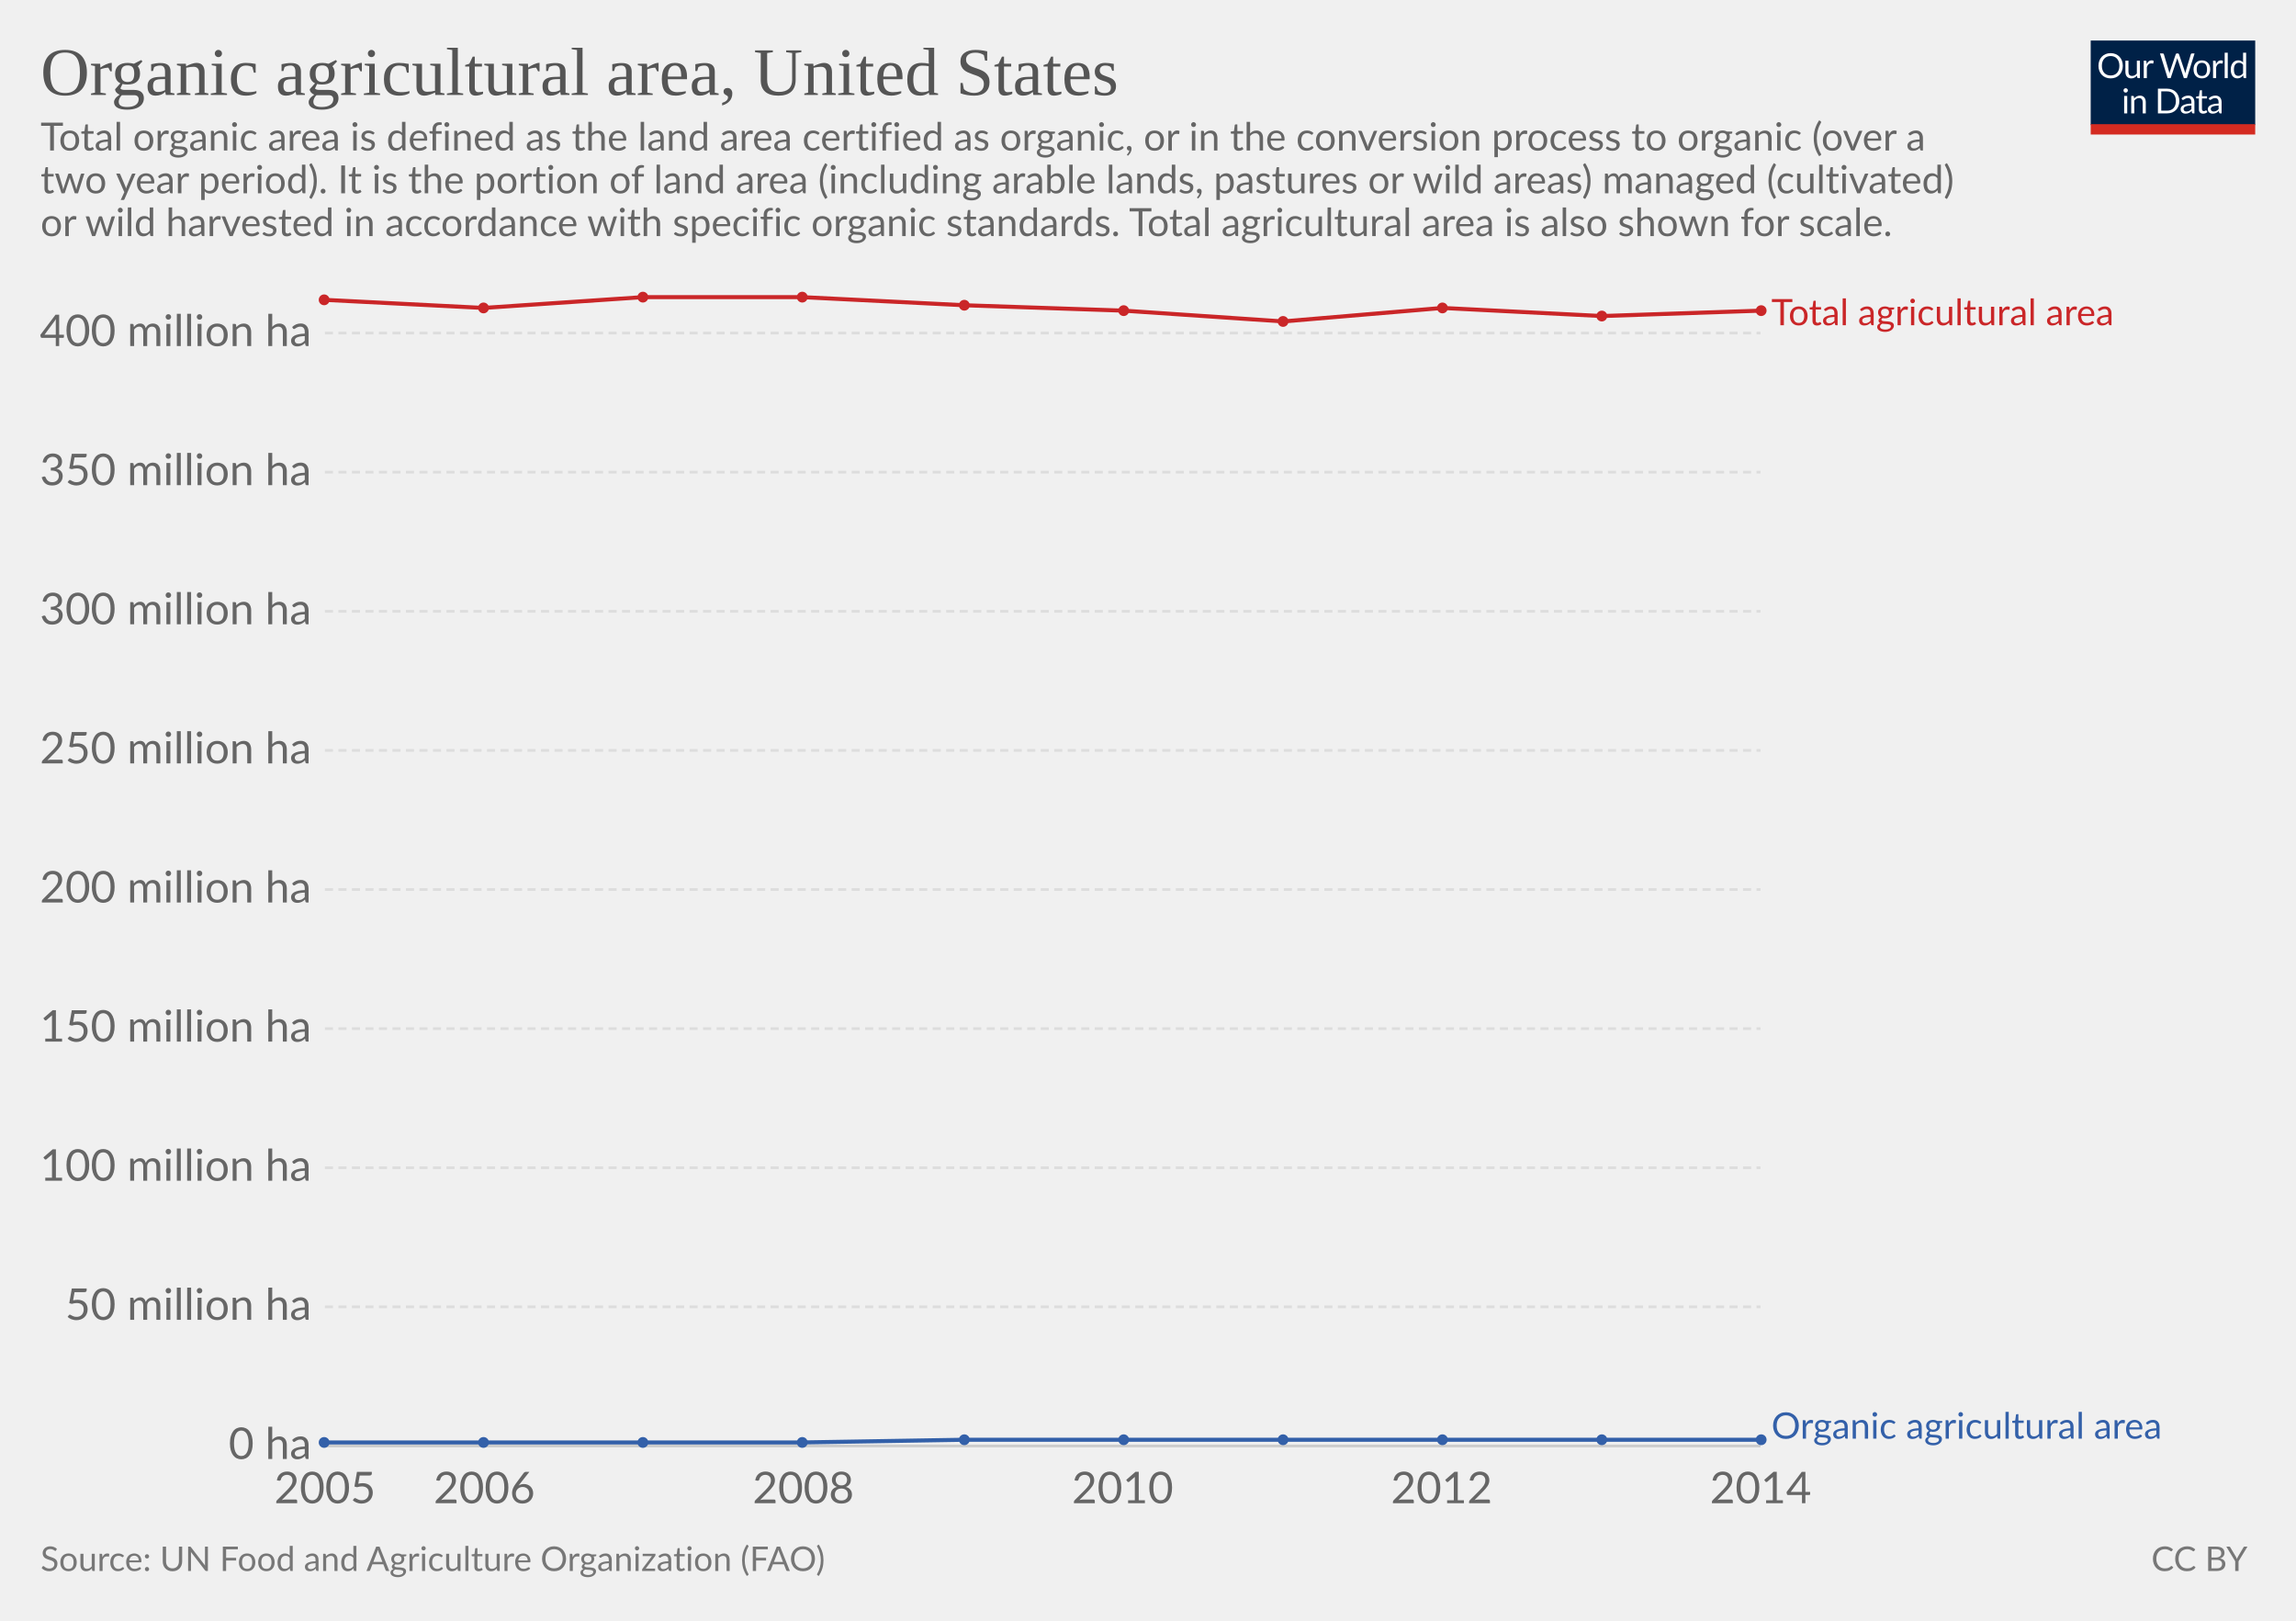
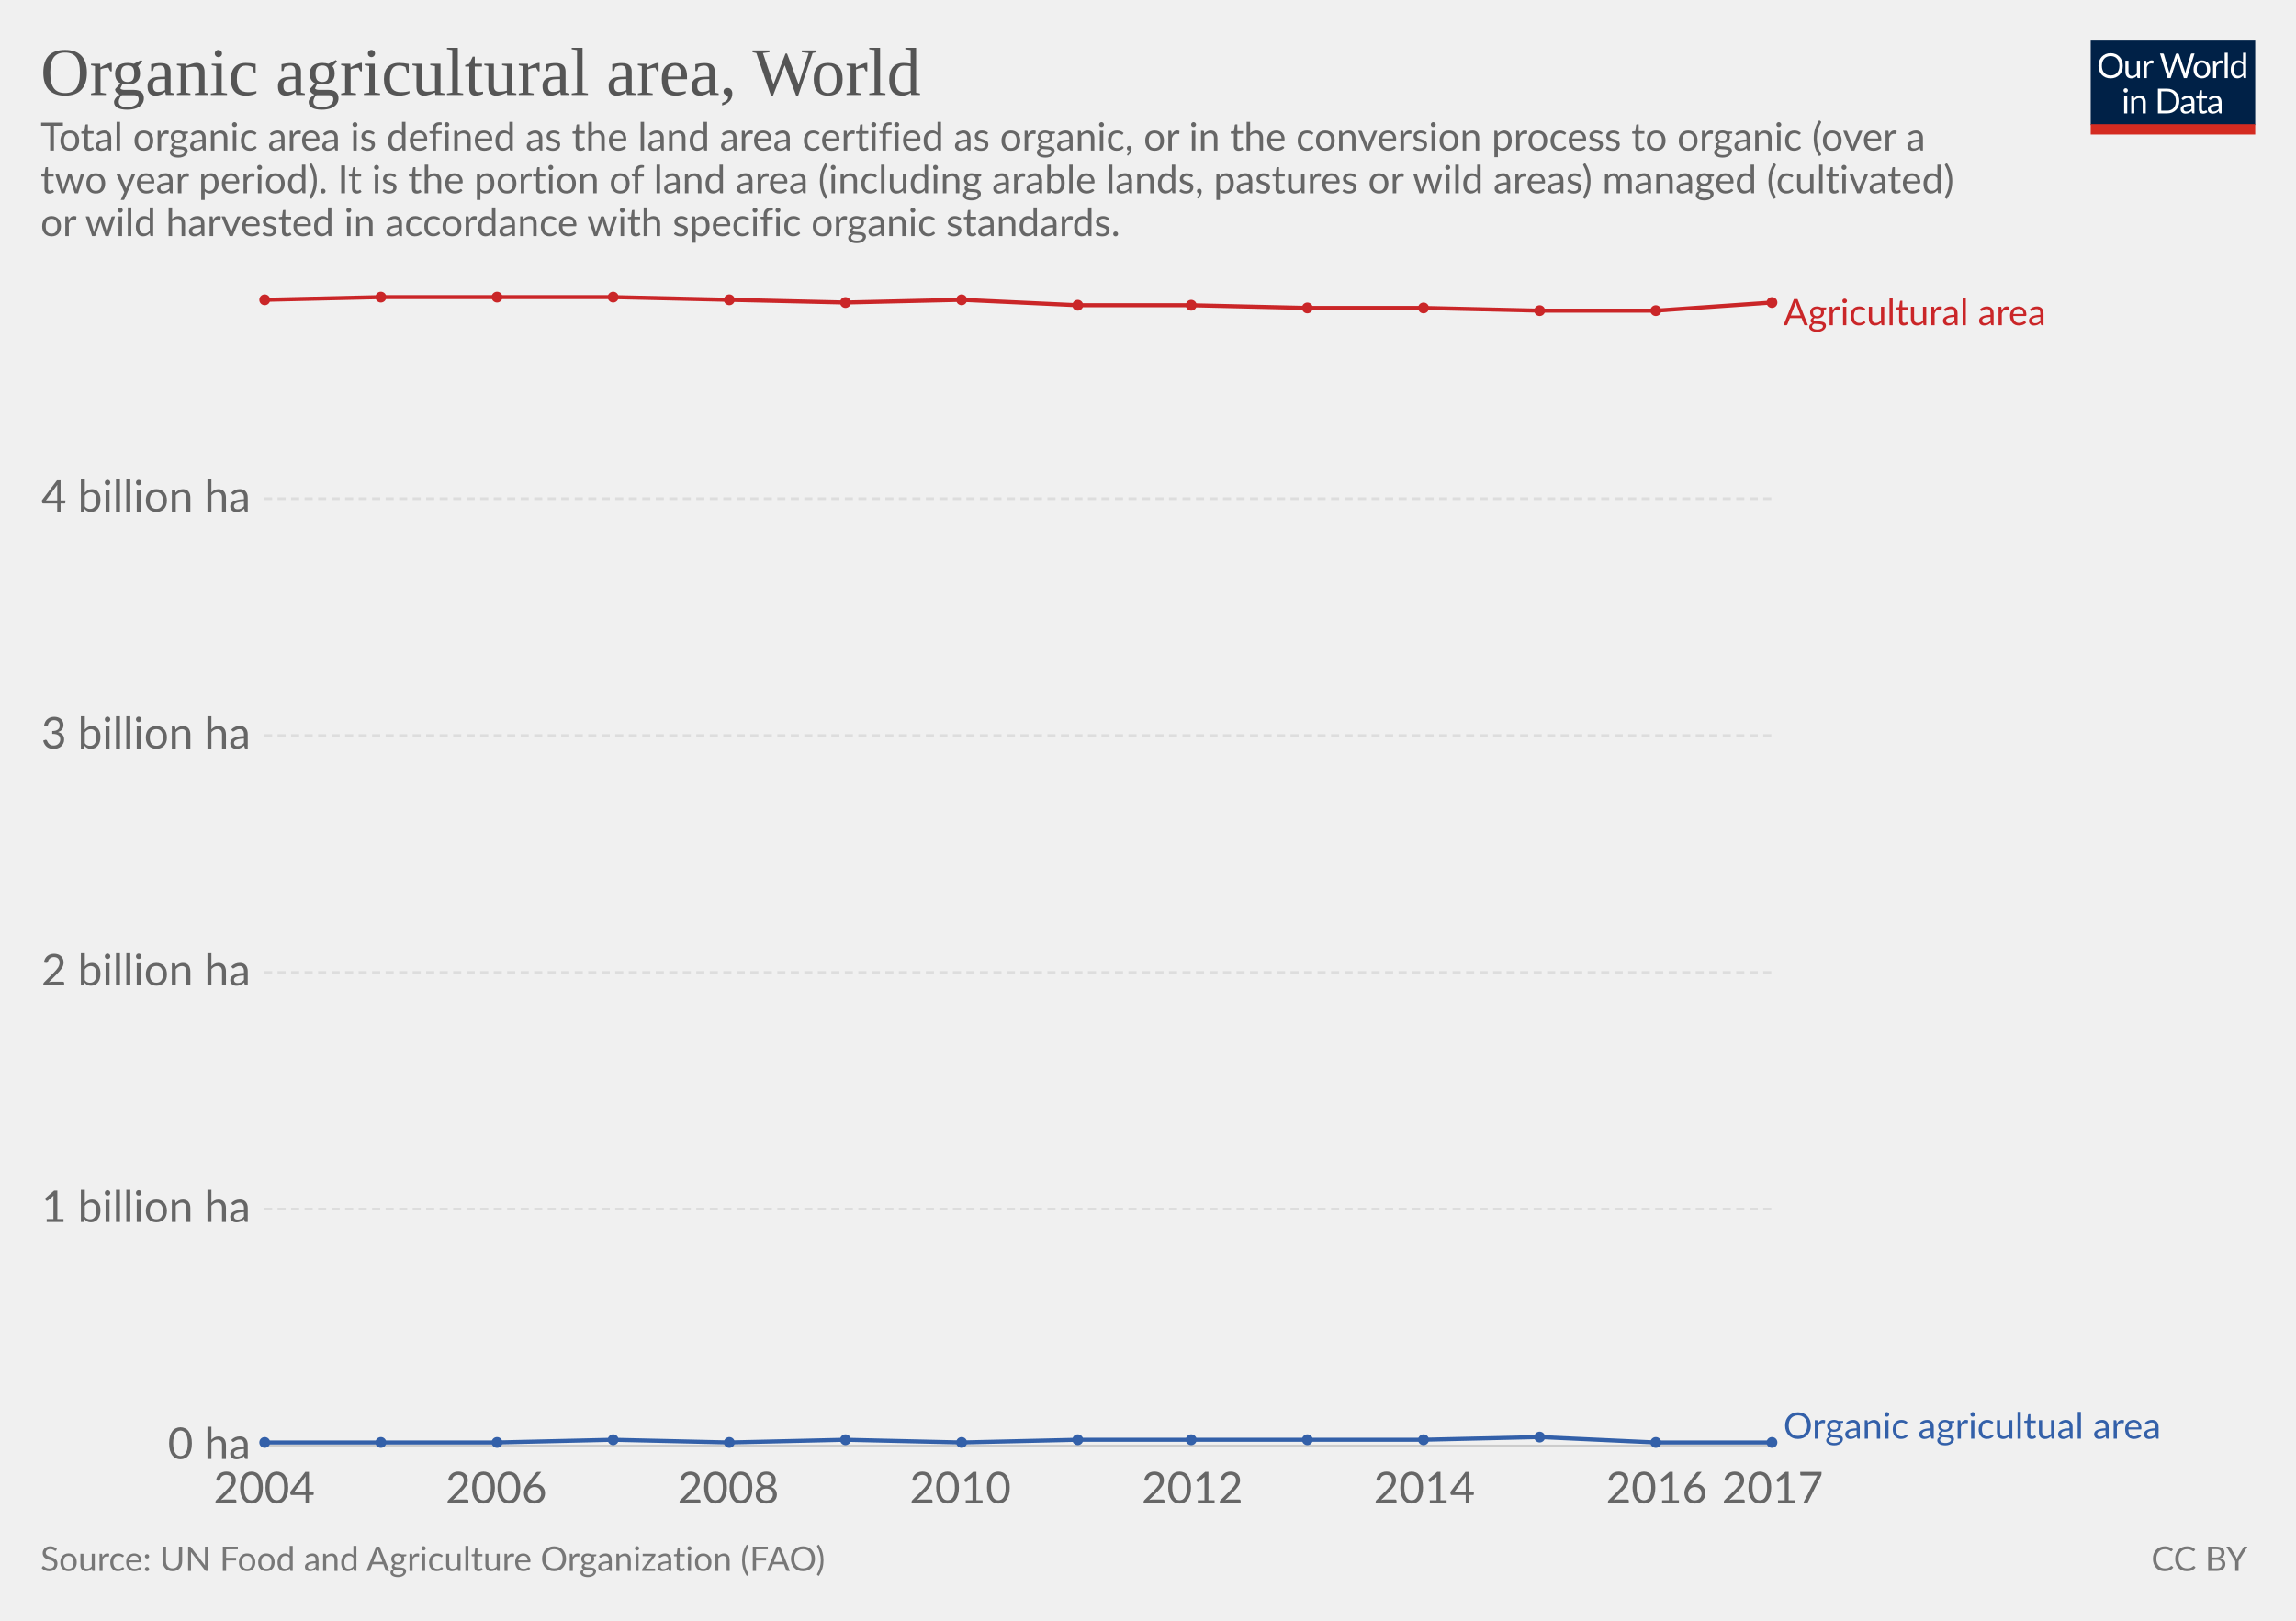
<svg xmlns="http://www.w3.org/2000/svg" version="1.1" style="font-family:Lato, 'Helvetica Neue', Helvetica, Arial, sans-serif;font-size:18px;background-color:white;text-rendering:optimizeLegibility;-webkit-font-smoothing:antialiased" width="850" height="600">
  <g class="HeaderView">
    <g transform="translate(774, 15) scale(0.29)">
      <svg width="210" height="120" viewBox="0 0 210 120" fill="none">
        <g clip-path="url(#clip0)">
          <path d="M0 0H210V107.89H0V0Z" fill="#002147" />
          <path d="M40.979 32.248C40.979 34.609 40.605 36.78 39.857 38.76C39.109 40.725 38.053 42.419 36.689 43.842C35.325 45.265 33.682 46.372 31.761 47.164C29.854 47.941 27.742 48.33 25.425 48.33C23.107 48.33 20.995 47.941 19.089 47.164C17.182 46.372 15.547 45.265 14.183 43.842C12.819 42.419 11.763 40.725 11.015 38.76C10.267 36.78 9.893 34.609 9.893 32.248C9.893 29.887 10.267 27.723 11.015 25.758C11.763 23.778 12.819 22.077 14.183 20.654C15.547 19.217 17.182 18.102 19.089 17.31C20.995 16.518 23.107 16.122 25.425 16.122C27.742 16.122 29.854 16.518 31.761 17.31C33.682 18.102 35.325 19.217 36.689 20.654C38.053 22.077 39.109 23.778 39.857 25.758C40.605 27.723 40.979 29.887 40.979 32.248ZM36.601 32.248C36.601 30.312 36.337 28.574 35.809 27.034C35.281 25.494 34.533 24.196 33.565 23.14C32.597 22.069 31.423 21.248 30.045 20.676C28.666 20.104 27.126 19.818 25.425 19.818C23.738 19.818 22.205 20.104 20.827 20.676C19.448 21.248 18.267 22.069 17.285 23.14C16.317 24.196 15.569 25.494 15.041 27.034C14.513 28.574 14.249 30.312 14.249 32.248C14.249 34.184 14.513 35.922 15.041 37.462C15.569 38.987 16.317 40.285 17.285 41.356C18.267 42.412 19.448 43.226 20.827 43.798C22.205 44.355 23.738 44.634 25.425 44.634C27.126 44.634 28.666 44.355 30.045 43.798C31.423 43.226 32.597 42.412 33.565 41.356C34.533 40.285 35.281 38.987 35.809 37.462C36.337 35.922 36.601 34.184 36.601 32.248ZM62.823 25.714V48H60.491C59.934 48 59.582 47.729 59.435 47.186L59.127 44.788C58.159 45.859 57.074 46.724 55.871 47.384C54.669 48.029 53.29 48.352 51.735 48.352C50.518 48.352 49.44 48.154 48.501 47.758C47.577 47.347 46.8 46.775 46.169 46.042C45.539 45.309 45.062 44.421 44.739 43.38C44.431 42.339 44.277 41.187 44.277 39.926V25.714H48.193V39.926C48.193 41.613 48.575 42.918 49.337 43.842C50.115 44.766 51.295 45.228 52.879 45.228C54.038 45.228 55.116 44.957 56.113 44.414C57.125 43.857 58.057 43.094 58.907 42.126V25.714H62.823ZM71.43 30.18C72.135 28.655 73 27.467 74.027 26.616C75.053 25.751 76.307 25.318 77.789 25.318C78.258 25.318 78.705 25.369 79.131 25.472C79.571 25.575 79.959 25.736 80.297 25.956L80.011 28.882C79.923 29.249 79.703 29.432 79.351 29.432C79.145 29.432 78.845 29.388 78.449 29.3C78.053 29.212 77.605 29.168 77.107 29.168C76.403 29.168 75.772 29.271 75.215 29.476C74.672 29.681 74.181 29.989 73.741 30.4C73.315 30.796 72.927 31.295 72.575 31.896C72.237 32.483 71.929 33.157 71.651 33.92V48H67.713V25.714H69.957C70.382 25.714 70.675 25.795 70.837 25.956C70.998 26.117 71.108 26.396 71.167 26.792L71.43 30.18ZM132.589 16.474L122.755 48H118.927L110.941 23.954C110.867 23.719 110.794 23.47 110.721 23.206C110.662 22.942 110.596 22.663 110.523 22.37C110.449 22.663 110.376 22.942 110.303 23.206C110.23 23.47 110.156 23.719 110.083 23.954L102.053 48H98.225L88.391 16.474H91.933C92.314 16.474 92.629 16.569 92.879 16.76C93.143 16.951 93.311 17.193 93.385 17.486L99.897 39.398C99.999 39.794 100.095 40.219 100.183 40.674C100.285 41.129 100.381 41.613 100.469 42.126C100.571 41.613 100.674 41.129 100.777 40.674C100.894 40.205 101.019 39.779 101.151 39.398L108.565 17.486C108.653 17.237 108.821 17.009 109.071 16.804C109.335 16.584 109.65 16.474 110.017 16.474H111.249C111.63 16.474 111.938 16.569 112.173 16.76C112.407 16.951 112.583 17.193 112.701 17.486L120.093 39.398C120.225 39.779 120.342 40.19 120.445 40.63C120.562 41.07 120.672 41.532 120.775 42.016C120.848 41.532 120.929 41.07 121.017 40.63C121.105 40.19 121.2 39.779 121.303 39.398L127.837 17.486C127.91 17.222 128.072 16.987 128.321 16.782C128.585 16.577 128.9 16.474 129.267 16.474H132.589ZM141.94 25.362C143.568 25.362 145.034 25.633 146.34 26.176C147.645 26.719 148.76 27.489 149.684 28.486C150.608 29.483 151.312 30.693 151.796 32.116C152.294 33.524 152.544 35.101 152.544 36.846C152.544 38.606 152.294 40.19 151.796 41.598C151.312 43.006 150.608 44.209 149.684 45.206C148.76 46.203 147.645 46.973 146.34 47.516C145.034 48.044 143.568 48.308 141.94 48.308C140.297 48.308 138.816 48.044 137.496 47.516C136.19 46.973 135.076 46.203 134.152 45.206C133.228 44.209 132.516 43.006 132.018 41.598C131.534 40.19 131.292 38.606 131.292 36.846C131.292 35.101 131.534 33.524 132.018 32.116C132.516 30.693 133.228 29.483 134.152 28.486C135.076 27.489 136.19 26.719 137.496 26.176C138.816 25.633 140.297 25.362 141.94 25.362ZM141.94 45.25C144.14 45.25 145.782 44.517 146.868 43.05C147.953 41.569 148.496 39.508 148.496 36.868C148.496 34.213 147.953 32.145 146.868 30.664C145.782 29.183 144.14 28.442 141.94 28.442C140.825 28.442 139.85 28.633 139.014 29.014C138.192 29.395 137.503 29.945 136.946 30.664C136.403 31.383 135.992 32.27 135.714 33.326C135.45 34.367 135.318 35.548 135.318 36.868C135.318 39.508 135.86 41.569 136.946 43.05C138.046 44.517 139.71 45.25 141.94 45.25ZM159.908 30.18C160.612 28.655 161.478 27.467 162.504 26.616C163.531 25.751 164.785 25.318 166.266 25.318C166.736 25.318 167.183 25.369 167.608 25.472C168.048 25.575 168.437 25.736 168.774 25.956L168.488 28.882C168.4 29.249 168.18 29.432 167.828 29.432C167.623 29.432 167.322 29.388 166.926 29.3C166.53 29.212 166.083 29.168 165.584 29.168C164.88 29.168 164.25 29.271 163.692 29.476C163.15 29.681 162.658 29.989 162.218 30.4C161.793 30.796 161.404 31.295 161.052 31.896C160.715 32.483 160.407 33.157 160.128 33.92V48H156.19V25.714H158.434C158.86 25.714 159.153 25.795 159.314 25.956C159.476 26.117 159.586 26.396 159.644 26.792L159.908 30.18ZM174.946 15.594V48H171.03V15.594H174.946ZM194.496 31.016C193.763 30.033 192.971 29.351 192.12 28.97C191.269 28.574 190.316 28.376 189.26 28.376C187.192 28.376 185.601 29.117 184.486 30.598C183.371 32.079 182.814 34.191 182.814 36.934C182.814 38.386 182.939 39.633 183.188 40.674C183.437 41.701 183.804 42.551 184.288 43.226C184.772 43.886 185.366 44.37 186.07 44.678C186.774 44.986 187.573 45.14 188.468 45.14C189.759 45.14 190.881 44.847 191.834 44.26C192.802 43.673 193.689 42.845 194.496 41.774V31.016ZM198.412 15.594V48H196.08C195.523 48 195.171 47.729 195.024 47.186L194.672 44.48C193.719 45.624 192.633 46.548 191.416 47.252C190.199 47.956 188.791 48.308 187.192 48.308C185.916 48.308 184.757 48.066 183.716 47.582C182.675 47.083 181.787 46.357 181.054 45.404C180.321 44.451 179.756 43.263 179.36 41.84C178.964 40.417 178.766 38.782 178.766 36.934C178.766 35.291 178.986 33.766 179.426 32.358C179.866 30.935 180.497 29.703 181.318 28.662C182.139 27.621 183.144 26.807 184.332 26.22C185.535 25.619 186.884 25.318 188.38 25.318C189.744 25.318 190.91 25.553 191.878 26.022C192.861 26.477 193.733 27.115 194.496 27.936V15.594H198.412ZM46.614 70.714V93H42.698V70.714H46.614ZM47.45 63.718C47.45 64.099 47.369 64.459 47.208 64.796C47.061 65.119 46.856 65.412 46.592 65.676C46.343 65.925 46.042 66.123 45.69 66.27C45.352 66.417 44.993 66.49 44.612 66.49C44.23 66.49 43.871 66.417 43.534 66.27C43.211 66.123 42.925 65.925 42.676 65.676C42.426 65.412 42.228 65.119 42.082 64.796C41.935 64.459 41.862 64.099 41.862 63.718C41.862 63.337 41.935 62.977 42.082 62.64C42.228 62.288 42.426 61.987 42.676 61.738C42.925 61.474 43.211 61.269 43.534 61.122C43.871 60.975 44.23 60.902 44.612 60.902C44.993 60.902 45.352 60.975 45.69 61.122C46.042 61.269 46.343 61.474 46.592 61.738C46.856 61.987 47.061 62.288 47.208 62.64C47.369 62.977 47.45 63.337 47.45 63.718ZM55.424 73.948C55.908 73.405 56.422 72.914 56.964 72.474C57.507 72.034 58.079 71.66 58.68 71.352C59.296 71.029 59.941 70.787 60.616 70.626C61.306 70.45 62.046 70.362 62.838 70.362C64.055 70.362 65.126 70.567 66.05 70.978C66.989 71.374 67.766 71.946 68.382 72.694C69.013 73.427 69.49 74.315 69.812 75.356C70.135 76.397 70.296 77.549 70.296 78.81V93H66.358V78.81C66.358 77.123 65.969 75.818 65.192 74.894C64.43 73.955 63.264 73.486 61.694 73.486C60.535 73.486 59.45 73.765 58.438 74.322C57.441 74.879 56.517 75.635 55.666 76.588V93H51.728V70.714H54.082C54.639 70.714 54.984 70.985 55.116 71.528L55.424 73.948ZM113.129 77.248C113.129 79.609 112.755 81.758 112.007 83.694C111.259 85.63 110.203 87.287 108.839 88.666C107.475 90.045 105.832 91.115 103.911 91.878C102.004 92.626 99.892 93 97.575 93H85.805V61.474H97.575C99.892 61.474 102.004 61.855 103.911 62.618C105.832 63.366 107.475 64.437 108.839 65.83C110.203 67.209 111.259 68.866 112.007 70.802C112.755 72.738 113.129 74.887 113.129 77.248ZM108.751 77.248C108.751 75.312 108.487 73.581 107.959 72.056C107.431 70.531 106.683 69.24 105.715 68.184C104.747 67.128 103.574 66.321 102.195 65.764C100.816 65.207 99.276 64.928 97.575 64.928H90.073V89.546H97.575C99.276 89.546 100.816 89.267 102.195 88.71C103.574 88.153 104.747 87.353 105.715 86.312C106.683 85.256 107.431 83.965 107.959 82.44C108.487 80.915 108.751 79.184 108.751 77.248ZM128.553 82.968C126.749 83.027 125.209 83.173 123.933 83.408C122.672 83.628 121.638 83.921 120.831 84.288C120.039 84.655 119.46 85.087 119.093 85.586C118.741 86.085 118.565 86.642 118.565 87.258C118.565 87.845 118.661 88.351 118.851 88.776C119.042 89.201 119.299 89.553 119.621 89.832C119.959 90.096 120.347 90.294 120.787 90.426C121.242 90.543 121.726 90.602 122.239 90.602C122.929 90.602 123.559 90.536 124.131 90.404C124.703 90.257 125.239 90.052 125.737 89.788C126.251 89.524 126.735 89.209 127.189 88.842C127.659 88.475 128.113 88.057 128.553 87.588V82.968ZM115.903 73.86C117.135 72.672 118.463 71.785 119.885 71.198C121.308 70.611 122.885 70.318 124.615 70.318C125.862 70.318 126.969 70.523 127.937 70.934C128.905 71.345 129.719 71.917 130.379 72.65C131.039 73.383 131.538 74.271 131.875 75.312C132.213 76.353 132.381 77.497 132.381 78.744V93H130.643C130.262 93 129.969 92.941 129.763 92.824C129.558 92.692 129.397 92.443 129.279 92.076L128.839 89.964C128.253 90.507 127.681 90.991 127.123 91.416C126.566 91.827 125.979 92.179 125.363 92.472C124.747 92.751 124.087 92.963 123.383 93.11C122.694 93.271 121.924 93.352 121.073 93.352C120.208 93.352 119.394 93.235 118.631 93C117.869 92.751 117.201 92.384 116.629 91.9C116.072 91.416 115.625 90.807 115.287 90.074C114.965 89.326 114.803 88.446 114.803 87.434C114.803 86.554 115.045 85.711 115.529 84.904C116.013 84.083 116.798 83.357 117.883 82.726C118.969 82.095 120.384 81.582 122.129 81.186C123.875 80.775 126.016 80.541 128.553 80.482V78.744C128.553 77.013 128.179 75.708 127.431 74.828C126.683 73.933 125.591 73.486 124.153 73.486C123.185 73.486 122.371 73.611 121.711 73.86C121.066 74.095 120.501 74.366 120.017 74.674C119.548 74.967 119.137 75.239 118.785 75.488C118.448 75.723 118.111 75.84 117.773 75.84C117.509 75.84 117.282 75.774 117.091 75.642C116.901 75.495 116.739 75.319 116.607 75.114L115.903 73.86ZM143.568 93.352C141.808 93.352 140.451 92.861 139.498 91.878C138.559 90.895 138.09 89.48 138.09 87.632V73.992H135.406C135.171 73.992 134.973 73.926 134.812 73.794C134.65 73.647 134.57 73.427 134.57 73.134V71.572L138.222 71.11L139.124 64.224C139.168 64.004 139.263 63.828 139.41 63.696C139.571 63.549 139.776 63.476 140.026 63.476H142.006V71.154H148.452V73.992H142.006V87.368C142.006 88.307 142.233 89.003 142.688 89.458C143.142 89.913 143.729 90.14 144.448 90.14C144.858 90.14 145.21 90.089 145.504 89.986C145.812 89.869 146.076 89.744 146.296 89.612C146.516 89.48 146.699 89.363 146.846 89.26C147.007 89.143 147.146 89.084 147.264 89.084C147.469 89.084 147.652 89.209 147.814 89.458L148.958 91.328C148.283 91.959 147.469 92.457 146.516 92.824C145.562 93.176 144.58 93.352 143.568 93.352ZM163.253 82.968C161.449 83.027 159.909 83.173 158.633 83.408C157.372 83.628 156.338 83.921 155.531 84.288C154.739 84.655 154.16 85.087 153.793 85.586C153.441 86.085 153.265 86.642 153.265 87.258C153.265 87.845 153.36 88.351 153.551 88.776C153.742 89.201 153.998 89.553 154.321 89.832C154.658 90.096 155.047 90.294 155.487 90.426C155.942 90.543 156.426 90.602 156.939 90.602C157.628 90.602 158.259 90.536 158.831 90.404C159.403 90.257 159.938 90.052 160.437 89.788C160.95 89.524 161.434 89.209 161.889 88.842C162.358 88.475 162.813 88.057 163.253 87.588V82.968ZM150.603 73.86C151.835 72.672 153.162 71.785 154.585 71.198C156.008 70.611 157.584 70.318 159.315 70.318C160.562 70.318 161.669 70.523 162.637 70.934C163.605 71.345 164.419 71.917 165.079 72.65C165.739 73.383 166.238 74.271 166.575 75.312C166.912 76.353 167.081 77.497 167.081 78.744V93H165.343C164.962 93 164.668 92.941 164.463 92.824C164.258 92.692 164.096 92.443 163.979 92.076L163.539 89.964C162.952 90.507 162.38 90.991 161.823 91.416C161.266 91.827 160.679 92.179 160.063 92.472C159.447 92.751 158.787 92.963 158.083 93.11C157.394 93.271 156.624 93.352 155.773 93.352C154.908 93.352 154.094 93.235 153.331 93C152.568 92.751 151.901 92.384 151.329 91.9C150.772 91.416 150.324 90.807 149.987 90.074C149.664 89.326 149.503 88.446 149.503 87.434C149.503 86.554 149.745 85.711 150.229 84.904C150.713 84.083 151.498 83.357 152.583 82.726C153.668 82.095 155.084 81.582 156.829 81.186C158.574 80.775 160.716 80.541 163.253 80.482V78.744C163.253 77.013 162.879 75.708 162.131 74.828C161.383 73.933 160.29 73.486 158.853 73.486C157.885 73.486 157.071 73.611 156.411 73.86C155.766 74.095 155.201 74.366 154.717 74.674C154.248 74.967 153.837 75.239 153.485 75.488C153.148 75.723 152.81 75.84 152.473 75.84C152.209 75.84 151.982 75.774 151.791 75.642C151.6 75.495 151.439 75.319 151.307 75.114L150.603 73.86Z" fill="white" />
          <rect y="106.789" width="210" height="13.211" fill="#D42B21" />
        </g>
        <defs>
          <clipPath id="clip0">
            <rect width="210" height="120" fill="white" />
          </clipPath>
        </defs>
      </svg>
    </g>
    <a href="https://ourworldindata.org/grapher/organic-agricultural-area" style="font-family:&quot;Playfair Display&quot;, Georgia, &quot;Times New Roman&quot;, serif" target="_blank">
      <text font-size="25.20" x="15.0" y="35.2" fill="#555">
-         <tspan x="15" y="35.16">Organic agricultural area, United States</tspan>
+         <tspan x="15" y="35.16">Organic agricultural area, World</tspan>
      </text>
    </a>
    <text font-size="14.40" x="15.0" y="55.7" fill="#666">
      <tspan x="15" y="55.72">Total organic area is defined as the land area certified as organic, or in the conversion process to organic (over a</tspan>
      <tspan x="15" y="71.56">two year period). It is the portion of land area (including arable lands, pastures or wild areas) managed (cultivated)</tspan>
-       <tspan x="15" y="87.4">or wild harvested in accordance with specific organic standards. Total agricultural area is also shown for scale.</tspan>
+       <tspan x="15" y="87.4">or wild harvested in accordance with specific organic standards.</tspan>
    </text>
  </g>
  <g class="LineChart">
    <defs>
-       <clipPath id="boundsClip-25">
-         <rect x="110.278" y="0" width="830" height="893.8" />
+       <clipPath id="boundsClip-1078">
+         <rect x="87.76" y="0" width="830" height="893.8" />
      </clipPath>
    </defs>
    <g class="AxisBoxView">
      <g class="HorizontalAxis">
-         <text x="120.3" y="556.5" fill="#666" text-anchor="middle" font-size="16.2">2005</text>
-         <text x="179.3" y="556.5" fill="#666" text-anchor="middle" font-size="16.2">2006</text>
-         <text x="297.4" y="556.5" fill="#666" text-anchor="middle" font-size="16.2">2008</text>
-         <text x="415.6" y="556.5" fill="#666" text-anchor="middle" font-size="16.2">2010</text>
-         <text x="533.7" y="556.5" fill="#666" text-anchor="middle" font-size="16.2">2012</text>
-         <text x="651.8" y="556.5" fill="#666" text-anchor="middle" font-size="16.2">2014</text>
+         <text x="97.8" y="556.5" fill="#666" text-anchor="middle" font-size="16.2">2004</text>
+         <text x="183.7" y="556.5" fill="#666" text-anchor="middle" font-size="16.2">2006</text>
+         <text x="269.6" y="556.5" fill="#666" text-anchor="middle" font-size="16.2">2008</text>
+         <text x="355.5" y="556.5" fill="#666" text-anchor="middle" font-size="16.2">2010</text>
+         <text x="441.4" y="556.5" fill="#666" text-anchor="middle" font-size="16.2">2012</text>
+         <text x="527.3" y="556.5" fill="#666" text-anchor="middle" font-size="16.2">2014</text>
+         <text x="613.3" y="556.5" fill="#666" text-anchor="middle" font-size="16.2">2016</text>
+         <text x="656.2" y="556.5" fill="#666" text-anchor="middle" font-size="16.2">2017</text>
      </g>
      <g class="VerticalAxis">
-         <text x="115.28" y="535.3" fill="#666" dominant-baseline="middle" text-anchor="end" font-size="16.2">0 ha</text>
-         <text x="115.28" y="483.8" fill="#666" dominant-baseline="middle" text-anchor="end" font-size="16.2">50 million ha</text>
-         <text x="115.28" y="432.3" fill="#666" dominant-baseline="middle" text-anchor="end" font-size="16.2">100 million ha</text>
-         <text x="115.28" y="380.8" fill="#666" dominant-baseline="middle" text-anchor="end" font-size="16.2">150 million ha</text>
-         <text x="115.28" y="329.3" fill="#666" dominant-baseline="middle" text-anchor="end" font-size="16.2">200 million ha</text>
-         <text x="115.28" y="277.8" fill="#666" dominant-baseline="middle" text-anchor="end" font-size="16.2">250 million ha</text>
-         <text x="115.28" y="226.3" fill="#666" dominant-baseline="middle" text-anchor="end" font-size="16.2">300 million ha</text>
-         <text x="115.28" y="174.8" fill="#666" dominant-baseline="middle" text-anchor="end" font-size="16.2">350 million ha</text>
-         <text x="115.28" y="123.3" fill="#666" dominant-baseline="middle" text-anchor="end" font-size="16.2">400 million ha</text>
+         <text x="92.76" y="535.3" fill="#666" dominant-baseline="middle" text-anchor="end" font-size="16.2">0 ha</text>
+         <text x="92.76" y="447.6" fill="#666" dominant-baseline="middle" text-anchor="end" font-size="16.2">1 billion ha</text>
+         <text x="92.76" y="360" fill="#666" dominant-baseline="middle" text-anchor="end" font-size="16.2">2 billion ha</text>
+         <text x="92.76" y="272.3" fill="#666" dominant-baseline="middle" text-anchor="end" font-size="16.2">3 billion ha</text>
+         <text x="92.76" y="184.6" fill="#666" dominant-baseline="middle" text-anchor="end" font-size="16.2">4 billion ha</text>
      </g>
      <g class="AxisGridLines">
-         <line x1="120.28" y1="535.3" x2="651.77" y2="535.3" stroke="#ccc" />
-         <line x1="120.28" y1="483.8" x2="651.77" y2="483.8" stroke="#ddd" stroke-dasharray="3,2" />
-         <line x1="120.28" y1="432.3" x2="651.77" y2="432.3" stroke="#ddd" stroke-dasharray="3,2" />
-         <line x1="120.28" y1="380.8" x2="651.77" y2="380.8" stroke="#ddd" stroke-dasharray="3,2" />
-         <line x1="120.28" y1="329.3" x2="651.77" y2="329.3" stroke="#ddd" stroke-dasharray="3,2" />
-         <line x1="120.28" y1="277.8" x2="651.77" y2="277.8" stroke="#ddd" stroke-dasharray="3,2" />
-         <line x1="120.28" y1="226.3" x2="651.77" y2="226.3" stroke="#ddd" stroke-dasharray="3,2" />
-         <line x1="120.28" y1="174.8" x2="651.77" y2="174.8" stroke="#ddd" stroke-dasharray="3,2" />
-         <line x1="120.28" y1="123.3" x2="651.77" y2="123.3" stroke="#ddd" stroke-dasharray="3,2" />
+         <line x1="97.76" y1="535.3" x2="656.23" y2="535.3" stroke="#ccc" />
+         <line x1="97.76" y1="447.6" x2="656.23" y2="447.6" stroke="#ddd" stroke-dasharray="3,2" />
+         <line x1="97.76" y1="360" x2="656.23" y2="360" stroke="#ddd" stroke-dasharray="3,2" />
+         <line x1="97.76" y1="272.3" x2="656.23" y2="272.3" stroke="#ddd" stroke-dasharray="3,2" />
+         <line x1="97.76" y1="184.6" x2="656.23" y2="184.6" stroke="#ddd" stroke-dasharray="3,2" />
      </g>
    </g>
-     <g clip-path="url(#boundsClip-25)">
+     <g clip-path="url(#boundsClip-1078)">
      <g class="HeightedLegend" style="cursor:default">
        <g class="legendMark">
-           <rect x="651.77" y="109.6" width="165.95" height="13.5" fill="#fff" opacity="0" />
-           <text font-size="13.50" x="655.8" y="120.4" fill="#ca2628">
-             <tspan x="655.77" y="120.4">Total agricultural area</tspan>
+           <rect x="656.225" y="109.6" width="133.55" height="13.5" fill="#fff" opacity="0" />
+           <text font-size="13.50" x="660.2" y="120.4" fill="#ca2628">
+             <tspan x="660.225" y="120.4">Agricultural area</tspan>
          </text>
        </g>
        <g class="legendMark">
-           <rect x="651.77" y="521.8" width="183.23" height="13.5" fill="#fff" opacity="0" />
-           <text font-size="13.50" x="655.8" y="532.6" fill="#3360a9">
-             <tspan x="655.77" y="532.6">Organic agricultural area</tspan>
+           <rect x="656.225" y="521.8" width="178.775" height="13.5" fill="#fff" opacity="0" />
+           <text font-size="13.50" x="660.2" y="532.6" fill="#3360a9">
+             <tspan x="660.225" y="532.6">Organic agricultual area</tspan>
          </text>
        </g>
      </g>
      <g class="Lines">
-         <rect x="120" y="110" width="531" height="426" fill="rgba(255,255,255,0)" opacity="0" />
-         <g class="key-United-States_0">
-           <path stroke="#ca2628" stroke-linecap="round" d="M120 111L179 114L238 110L297 110L357 113L416 115L475 119L534 114L593 117L652 115" fill="none" stroke-width="1.5" />
-           <g fill="#ca2628">
-             <circle cx="120" cy="111" r="2" />
-             <circle cx="179" cy="114" r="2" />
-             <circle cx="238" cy="110" r="2" />
-             <circle cx="297" cy="110" r="2" />
-             <circle cx="357" cy="113" r="2" />
-             <circle cx="416" cy="115" r="2" />
-             <circle cx="475" cy="119" r="2" />
-             <circle cx="534" cy="114" r="2" />
-             <circle cx="593" cy="117" r="2" />
-             <circle cx="652" cy="115" r="2" />
+         <rect x="98" y="110" width="558" height="426" fill="rgba(255,255,255,0)" opacity="0" />
+         <g class="key-World_0">
+           <path stroke="#3360a9" stroke-linecap="round" d="M98 534L141 534L184 534L227 533L270 534L313 533L356 534L399 533L441 533L484 533L527 533L570 532L613 534L656 534" fill="none" stroke-width="1.5" />
+           <g fill="#3360a9">
+             <circle cx="98" cy="534" r="2" />
+             <circle cx="141" cy="534" r="2" />
+             <circle cx="184" cy="534" r="2" />
+             <circle cx="227" cy="533" r="2" />
+             <circle cx="270" cy="534" r="2" />
+             <circle cx="313" cy="533" r="2" />
+             <circle cx="356" cy="534" r="2" />
+             <circle cx="399" cy="533" r="2" />
+             <circle cx="441" cy="533" r="2" />
+             <circle cx="484" cy="533" r="2" />
+             <circle cx="527" cy="533" r="2" />
+             <circle cx="570" cy="532" r="2" />
+             <circle cx="613" cy="534" r="2" />
+             <circle cx="656" cy="534" r="2" />
          </g>
        </g>
-         <g class="key-United-States_1">
-           <path stroke="#3360a9" stroke-linecap="round" d="M120 534L179 534L238 534L297 534L357 533L416 533L475 533L534 533L593 533L652 533" fill="none" stroke-width="1.5" />
-           <g fill="#3360a9">
-             <circle cx="120" cy="534" r="2" />
-             <circle cx="179" cy="534" r="2" />
-             <circle cx="238" cy="534" r="2" />
-             <circle cx="297" cy="534" r="2" />
-             <circle cx="357" cy="533" r="2" />
-             <circle cx="416" cy="533" r="2" />
-             <circle cx="475" cy="533" r="2" />
-             <circle cx="534" cy="533" r="2" />
-             <circle cx="593" cy="533" r="2" />
-             <circle cx="652" cy="533" r="2" />
+         <g class="key-World_1">
+           <path stroke="#ca2628" stroke-linecap="round" d="M98 111L141 110L184 110L227 110L270 111L313 112L356 111L399 113L441 113L484 114L527 114L570 115L613 115L656 112" fill="none" stroke-width="1.5" />
+           <g fill="#ca2628">
+             <circle cx="98" cy="111" r="2" />
+             <circle cx="141" cy="110" r="2" />
+             <circle cx="184" cy="110" r="2" />
+             <circle cx="227" cy="110" r="2" />
+             <circle cx="270" cy="111" r="2" />
+             <circle cx="313" cy="112" r="2" />
+             <circle cx="356" cy="111" r="2" />
+             <circle cx="399" cy="113" r="2" />
+             <circle cx="441" cy="113" r="2" />
+             <circle cx="484" cy="114" r="2" />
+             <circle cx="527" cy="114" r="2" />
+             <circle cx="570" cy="115" r="2" />
+             <circle cx="613" cy="115" r="2" />
+             <circle cx="656" cy="112" r="2" />
          </g>
        </g>
      </g>
    </g>
  </g>
  <g class="SourcesFooter" style="fill:#777">
    <g class="clickable" style="fill:#777">
      <text font-size="12.60" x="15.0" y="581.6">
        <tspan x="15" y="581.58">Source: UN Food and Agriculture Organization (FAO)</tspan>
      </text>
    </g>
    <text font-size="12.60" x="796.4" y="581.6">
      <tspan x="796.444" y="581.58">
        <a style="fill: #777;" class="cclogo" href="http://creativecommons.org/licenses/by/4.0/deed.en_US" target="_blank">CC BY</a>
      </tspan>
    </text>
  </g>
</svg>
